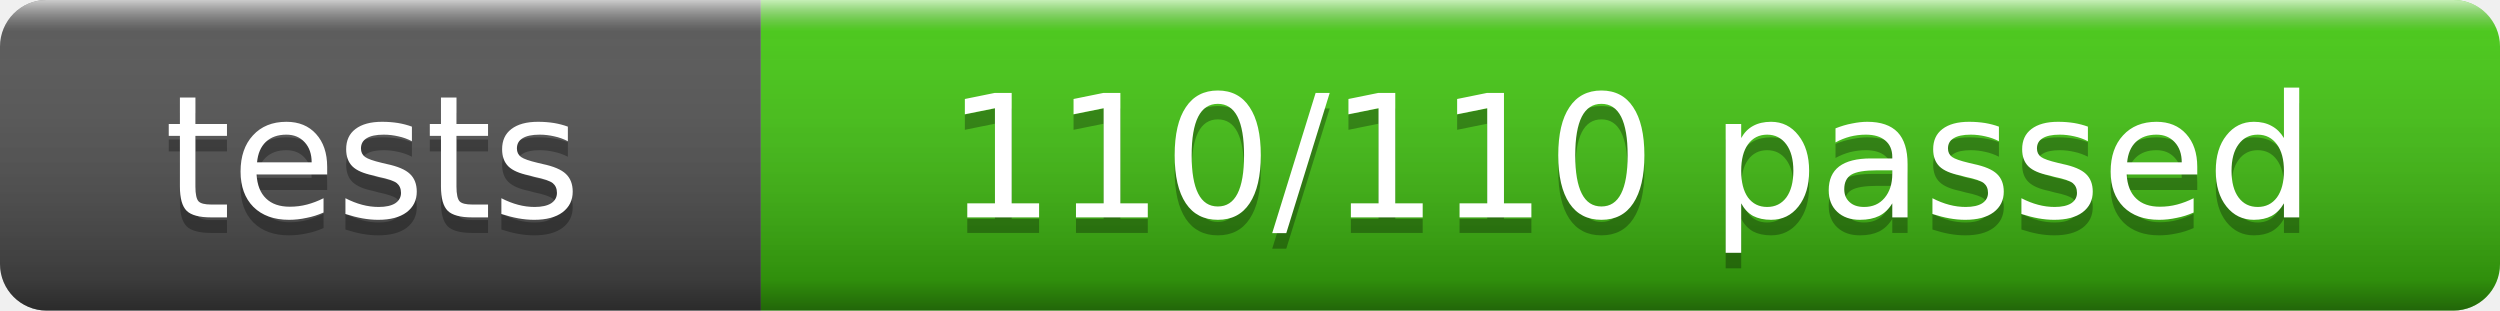
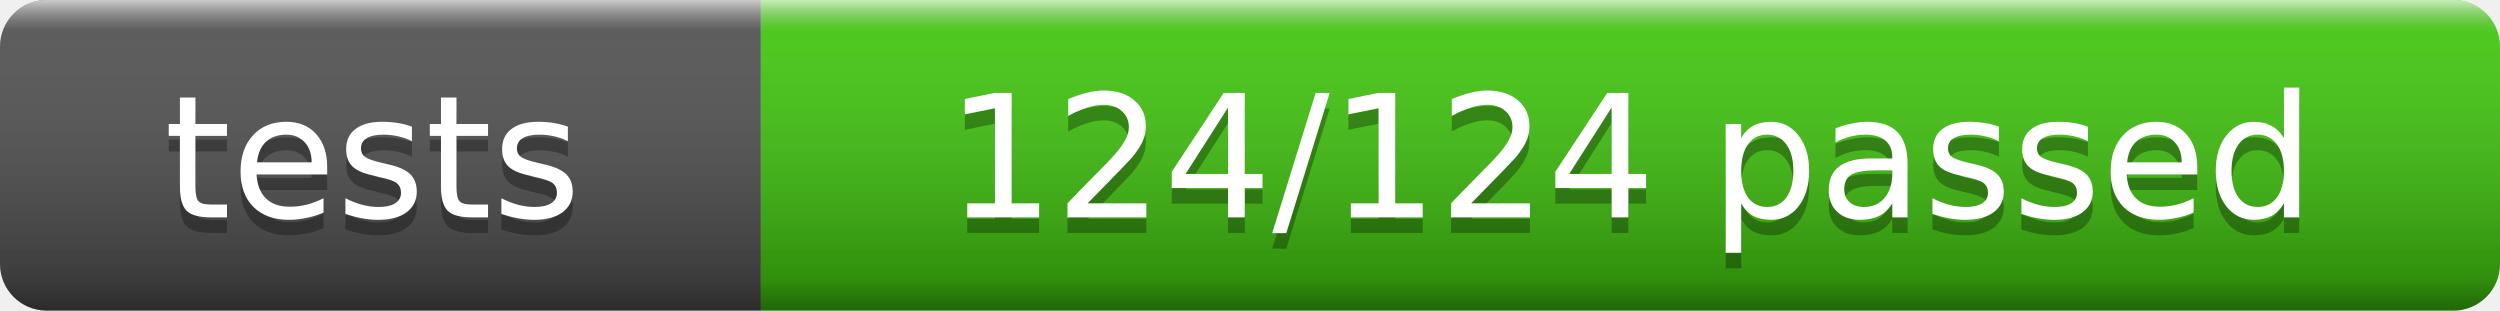
- <svg xmlns="http://www.w3.org/2000/svg" width="161" height="20" role="img" aria-label="tests: 110/110 passed">
+ <svg xmlns="http://www.w3.org/2000/svg" width="161" height="20" role="img" aria-label="tests: 124/124 passed">
  <linearGradient id="s" x2="0" y2="100%">
    <stop offset="0" stop-color="#fff" stop-opacity=".7" />
    <stop offset=".1" stop-color="#aaa" stop-opacity=".1" />
    <stop offset=".9" stop-color="#000" stop-opacity=".3" />
    <stop offset="1" stop-color="#000" stop-opacity=".5" />
  </linearGradient>
  <clipPath id="r">
    <rect width="161" height="20" rx="3" fill="#fff" />
  </clipPath>
  <g clip-path="url(#r)">
    <rect width="49" height="20" fill="#555" />
    <rect x="49" width="112" height="20" fill="#4c1" />
    <rect width="161" height="20" fill="url(#s)" />
  </g>
  <g fill="#fff" text-anchor="middle" font-family="Verdana,Geneva,DejaVu Sans,sans-serif" font-size="11">
    <text x="24" y="15" fill="#010101" fill-opacity=".3">tests</text>
    <text x="24" y="14">tests</text>
-     <text x="105" y="15" fill="#010101" fill-opacity=".3">110/110 passed</text>
-     <text x="105" y="14">110/110 passed</text>
+     <text x="105" y="15" fill="#010101" fill-opacity=".3">124/124 passed</text>
+     <text x="105" y="14">124/124 passed</text>
  </g>
</svg>
